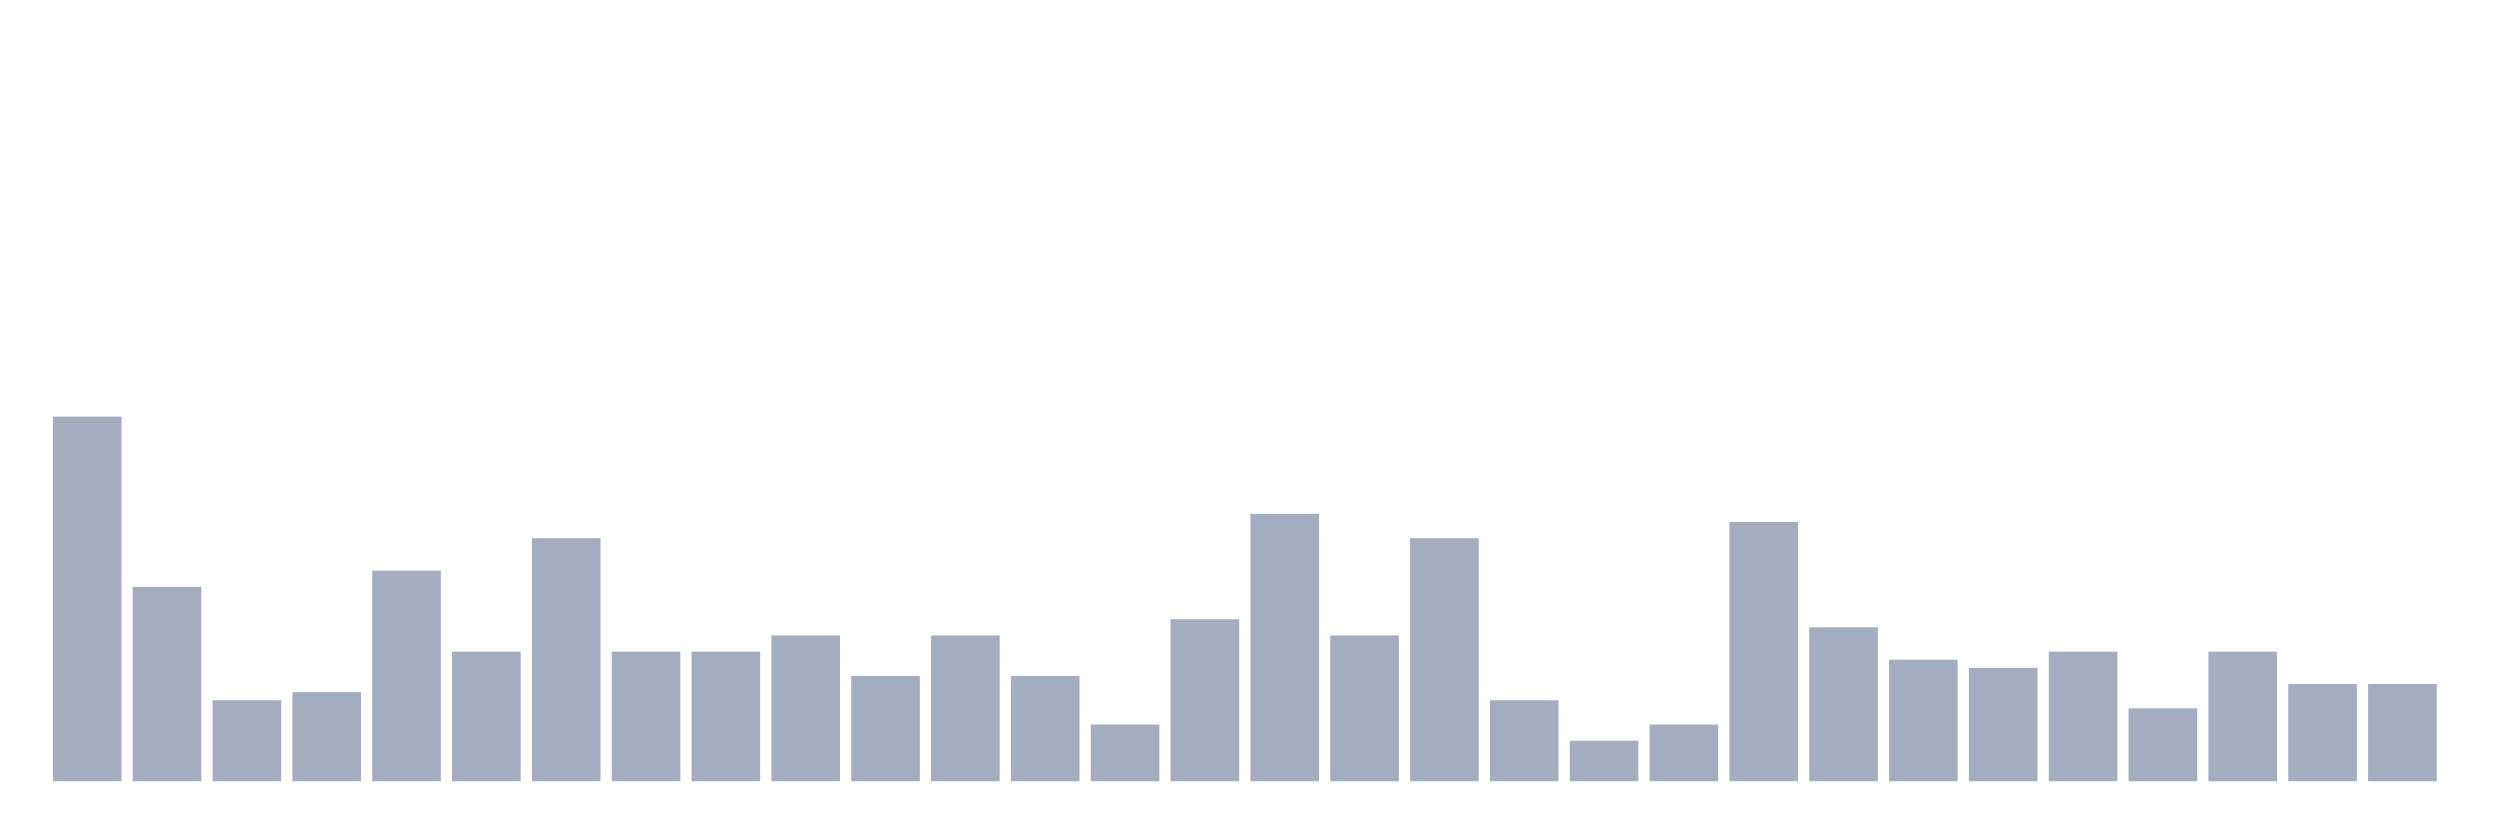
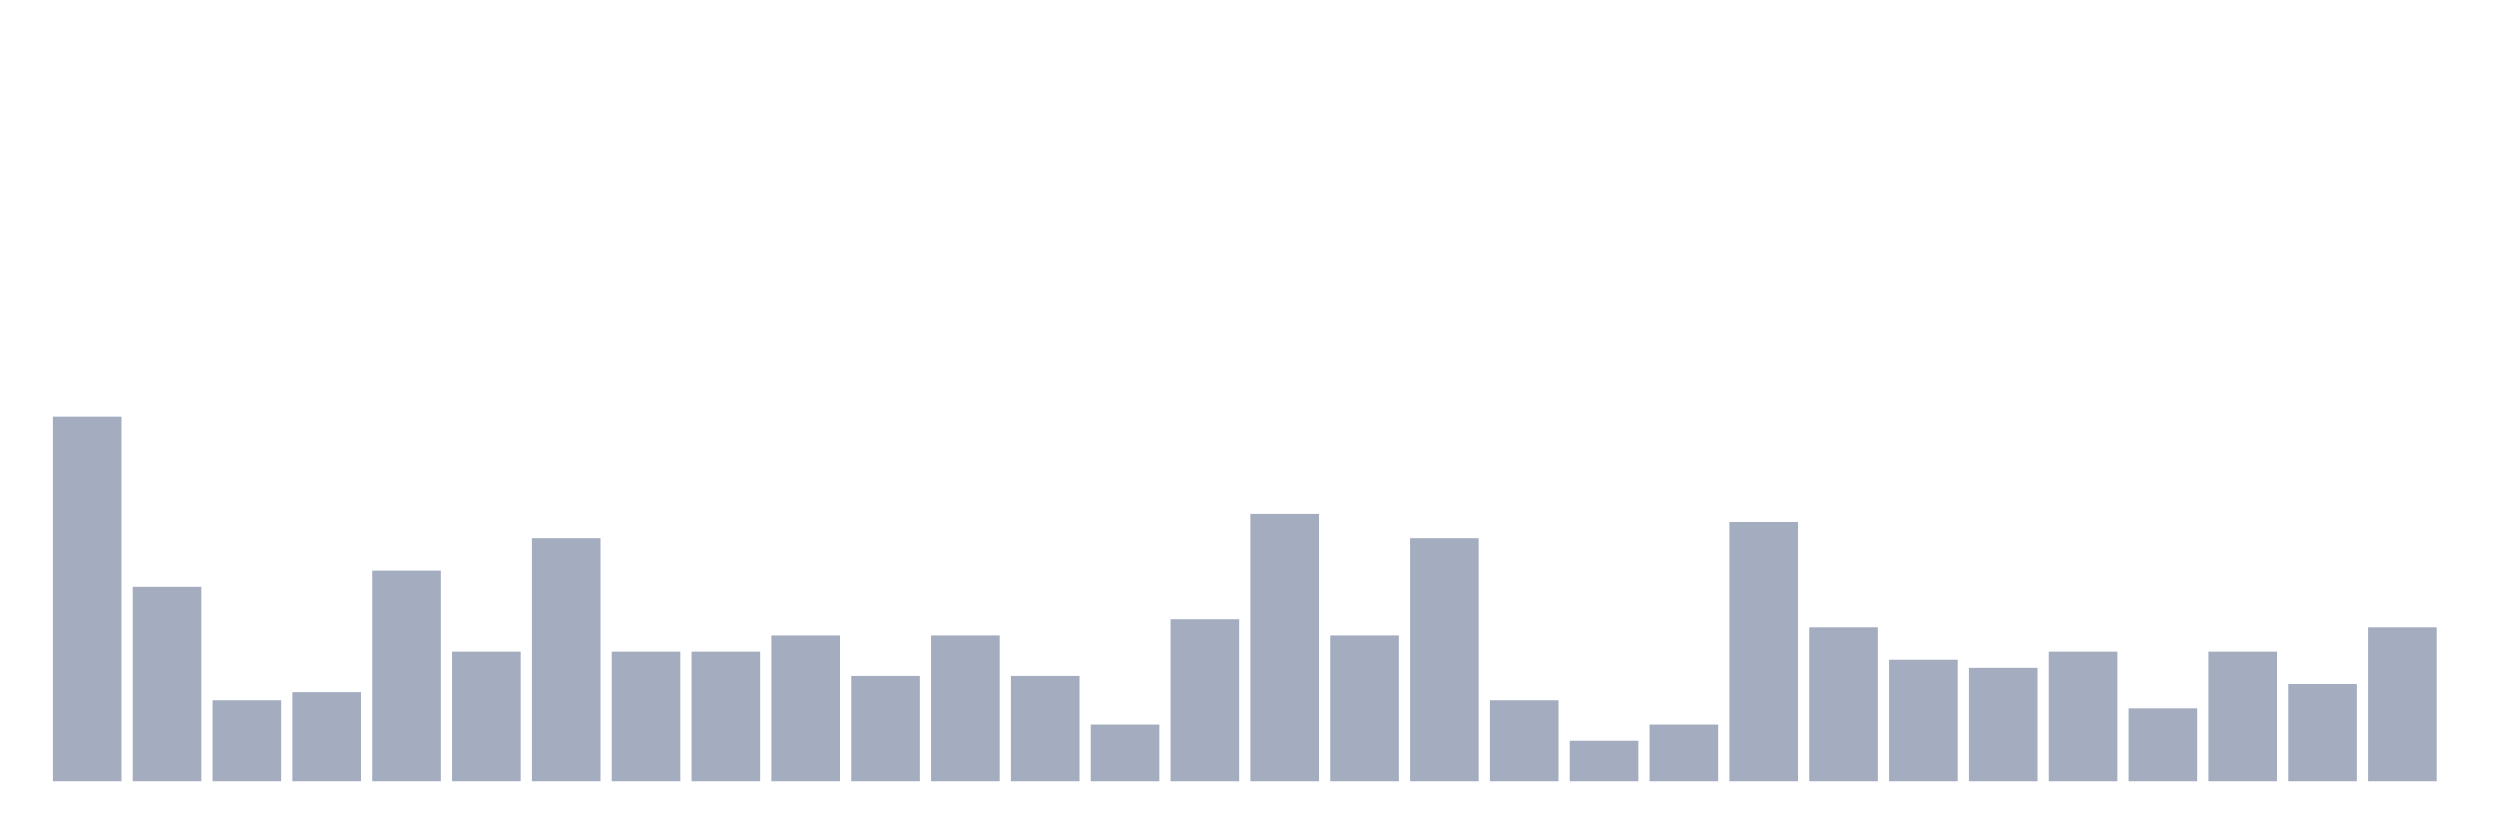
<svg xmlns="http://www.w3.org/2000/svg" viewBox="0 0 480 160">
  <g transform="translate(10,10)">
    <rect class="bar" x="0.153" width="13.175" y="70" height="70" fill="rgb(164,173,192)" />
    <rect class="bar" x="15.482" width="13.175" y="102.667" height="37.333" fill="rgb(164,173,192)" />
    <rect class="bar" x="30.81" width="13.175" y="124.444" height="15.556" fill="rgb(164,173,192)" />
    <rect class="bar" x="46.138" width="13.175" y="122.889" height="17.111" fill="rgb(164,173,192)" />
    <rect class="bar" x="61.466" width="13.175" y="99.556" height="40.444" fill="rgb(164,173,192)" />
    <rect class="bar" x="76.794" width="13.175" y="115.111" height="24.889" fill="rgb(164,173,192)" />
    <rect class="bar" x="92.123" width="13.175" y="93.333" height="46.667" fill="rgb(164,173,192)" />
    <rect class="bar" x="107.451" width="13.175" y="115.111" height="24.889" fill="rgb(164,173,192)" />
    <rect class="bar" x="122.779" width="13.175" y="115.111" height="24.889" fill="rgb(164,173,192)" />
    <rect class="bar" x="138.107" width="13.175" y="112" height="28" fill="rgb(164,173,192)" />
    <rect class="bar" x="153.436" width="13.175" y="119.778" height="20.222" fill="rgb(164,173,192)" />
    <rect class="bar" x="168.764" width="13.175" y="112" height="28" fill="rgb(164,173,192)" />
    <rect class="bar" x="184.092" width="13.175" y="119.778" height="20.222" fill="rgb(164,173,192)" />
    <rect class="bar" x="199.42" width="13.175" y="129.111" height="10.889" fill="rgb(164,173,192)" />
    <rect class="bar" x="214.748" width="13.175" y="108.889" height="31.111" fill="rgb(164,173,192)" />
    <rect class="bar" x="230.077" width="13.175" y="88.667" height="51.333" fill="rgb(164,173,192)" />
    <rect class="bar" x="245.405" width="13.175" y="112" height="28" fill="rgb(164,173,192)" />
    <rect class="bar" x="260.733" width="13.175" y="93.333" height="46.667" fill="rgb(164,173,192)" />
    <rect class="bar" x="276.061" width="13.175" y="124.444" height="15.556" fill="rgb(164,173,192)" />
    <rect class="bar" x="291.39" width="13.175" y="132.222" height="7.778" fill="rgb(164,173,192)" />
    <rect class="bar" x="306.718" width="13.175" y="129.111" height="10.889" fill="rgb(164,173,192)" />
    <rect class="bar" x="322.046" width="13.175" y="90.222" height="49.778" fill="rgb(164,173,192)" />
    <rect class="bar" x="337.374" width="13.175" y="110.444" height="29.556" fill="rgb(164,173,192)" />
    <rect class="bar" x="352.702" width="13.175" y="116.667" height="23.333" fill="rgb(164,173,192)" />
    <rect class="bar" x="368.031" width="13.175" y="118.222" height="21.778" fill="rgb(164,173,192)" />
    <rect class="bar" x="383.359" width="13.175" y="115.111" height="24.889" fill="rgb(164,173,192)" />
    <rect class="bar" x="398.687" width="13.175" y="126" height="14" fill="rgb(164,173,192)" />
    <rect class="bar" x="414.015" width="13.175" y="115.111" height="24.889" fill="rgb(164,173,192)" />
    <rect class="bar" x="429.344" width="13.175" y="121.333" height="18.667" fill="rgb(164,173,192)" />
-     <rect class="bar" x="444.672" width="13.175" y="121.333" height="18.667" fill="rgb(164,173,192)" />
+     <rect class="bar" x="444.672" width="13.175" y="110.444" height="29.556" fill="rgb(164,173,192)" />
  </g>
</svg>
